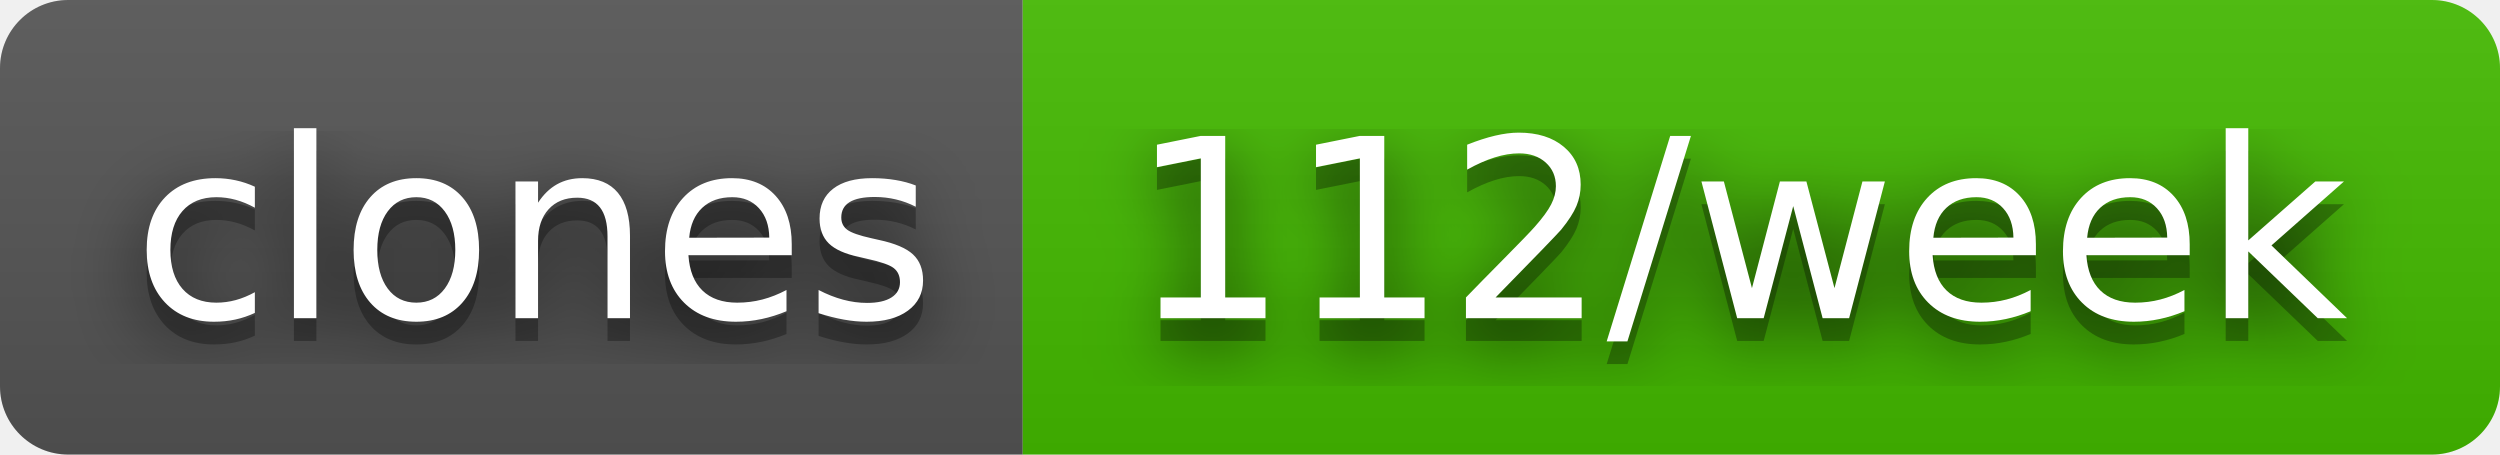
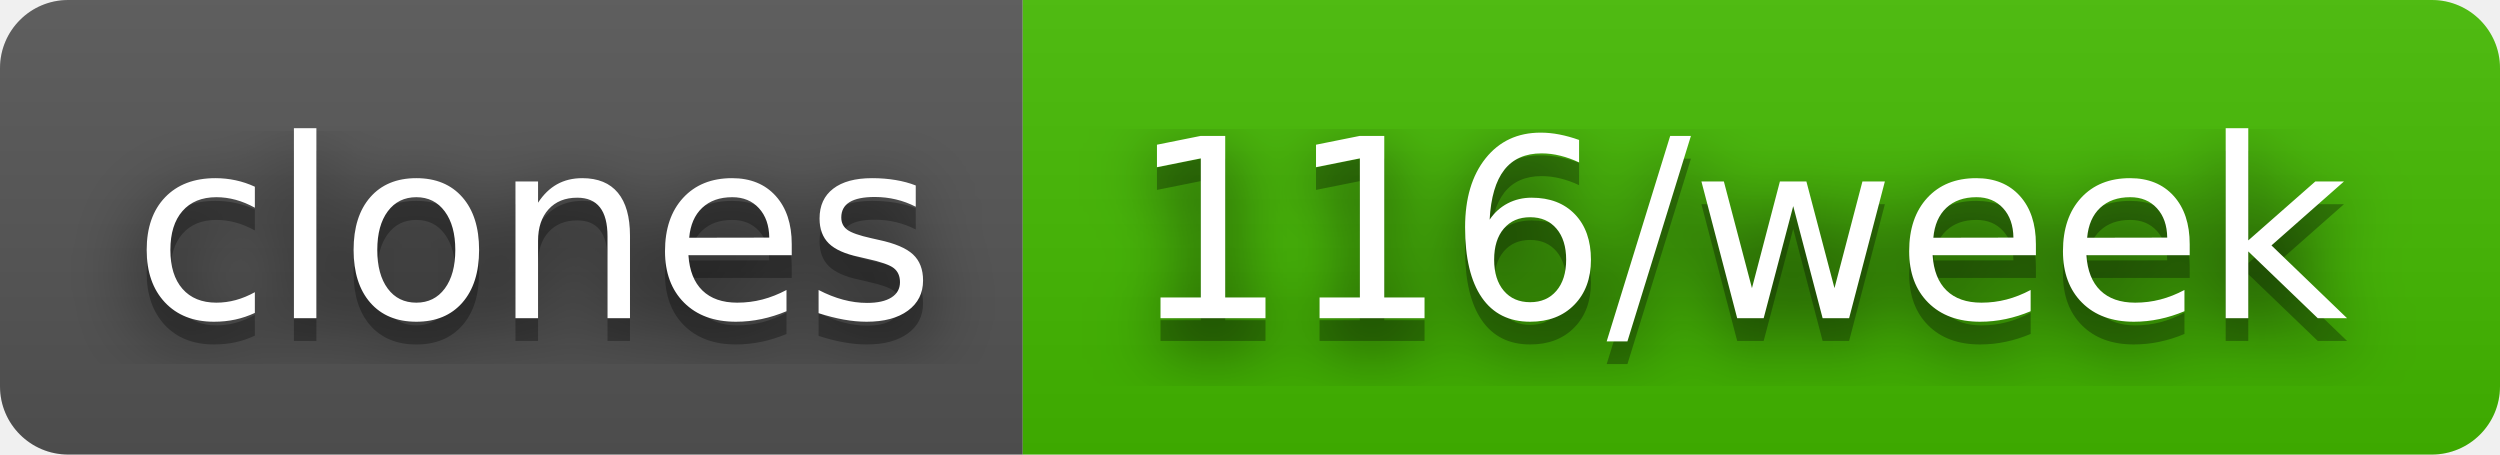
- <svg xmlns="http://www.w3.org/2000/svg" width="110" height="20" role="img" aria-label="clones: 112/week">
+ <svg xmlns="http://www.w3.org/2000/svg" width="110" height="20" role="img" aria-label="clones: 116/week">
  <filter id="blur">
    <feGaussianBlur in="SourceGraphic" stdDeviation="16" />
  </filter>
  <linearGradient id="s" x2="0" y2="100%">
    <stop offset="0" stop-color="#bbb" stop-opacity=".1" />
    <stop offset="1" stop-opacity=".1" />
  </linearGradient>
  <clipPath id="r">
    <rect width="110" height="20" rx="3" fill="#fff" />
  </clipPath>
  <g clip-path="url(#r)">
    <rect width="45" height="20" fill="#555" />
    <rect x="45" width="65" height="20" fill="#4b0" />
    <rect width="110" height="20" fill="url(#s)" />
  </g>
  <g fill="#fff" text-anchor="middle" font-family="Verdana,Geneva,DejaVu Sans,sans-serif" text-rendering="geometricPrecision" font-size="110">
    <text aria-hidden="true" x="235" y="150" fill="#010101" fill-opacity=".80" filter="url(#blur)" transform="scale(.1)" textLength="350">clones</text>
    <text aria-hidden="true" x="235" y="150" fill="#010101" fill-opacity=".3" transform="scale(.1)" textLength="350">clones</text>
    <text x="235" y="140" transform="scale(.1)" fill="#fff" textLength="350">clones</text>
-     <text aria-hidden="true" x="765" y="150" fill="#010101" fill-opacity=".80" filter="url(#blur)" transform="scale(.1)" textLength="550">112/week</text>
-     <text aria-hidden="true" x="765" y="150" fill="#010101" fill-opacity=".3" transform="scale(.1)" textLength="550">112/week</text>
-     <text x="765" y="140" transform="scale(.1)" fill="#fff" textLength="550">112/week</text>
+     <text aria-hidden="true" x="765" y="150" fill="#010101" fill-opacity=".80" filter="url(#blur)" transform="scale(.1)" textLength="550">116/week</text>
+     <text aria-hidden="true" x="765" y="150" fill="#010101" fill-opacity=".3" transform="scale(.1)" textLength="550">116/week</text>
+     <text x="765" y="140" transform="scale(.1)" fill="#fff" textLength="550">116/week</text>
  </g>
</svg>
